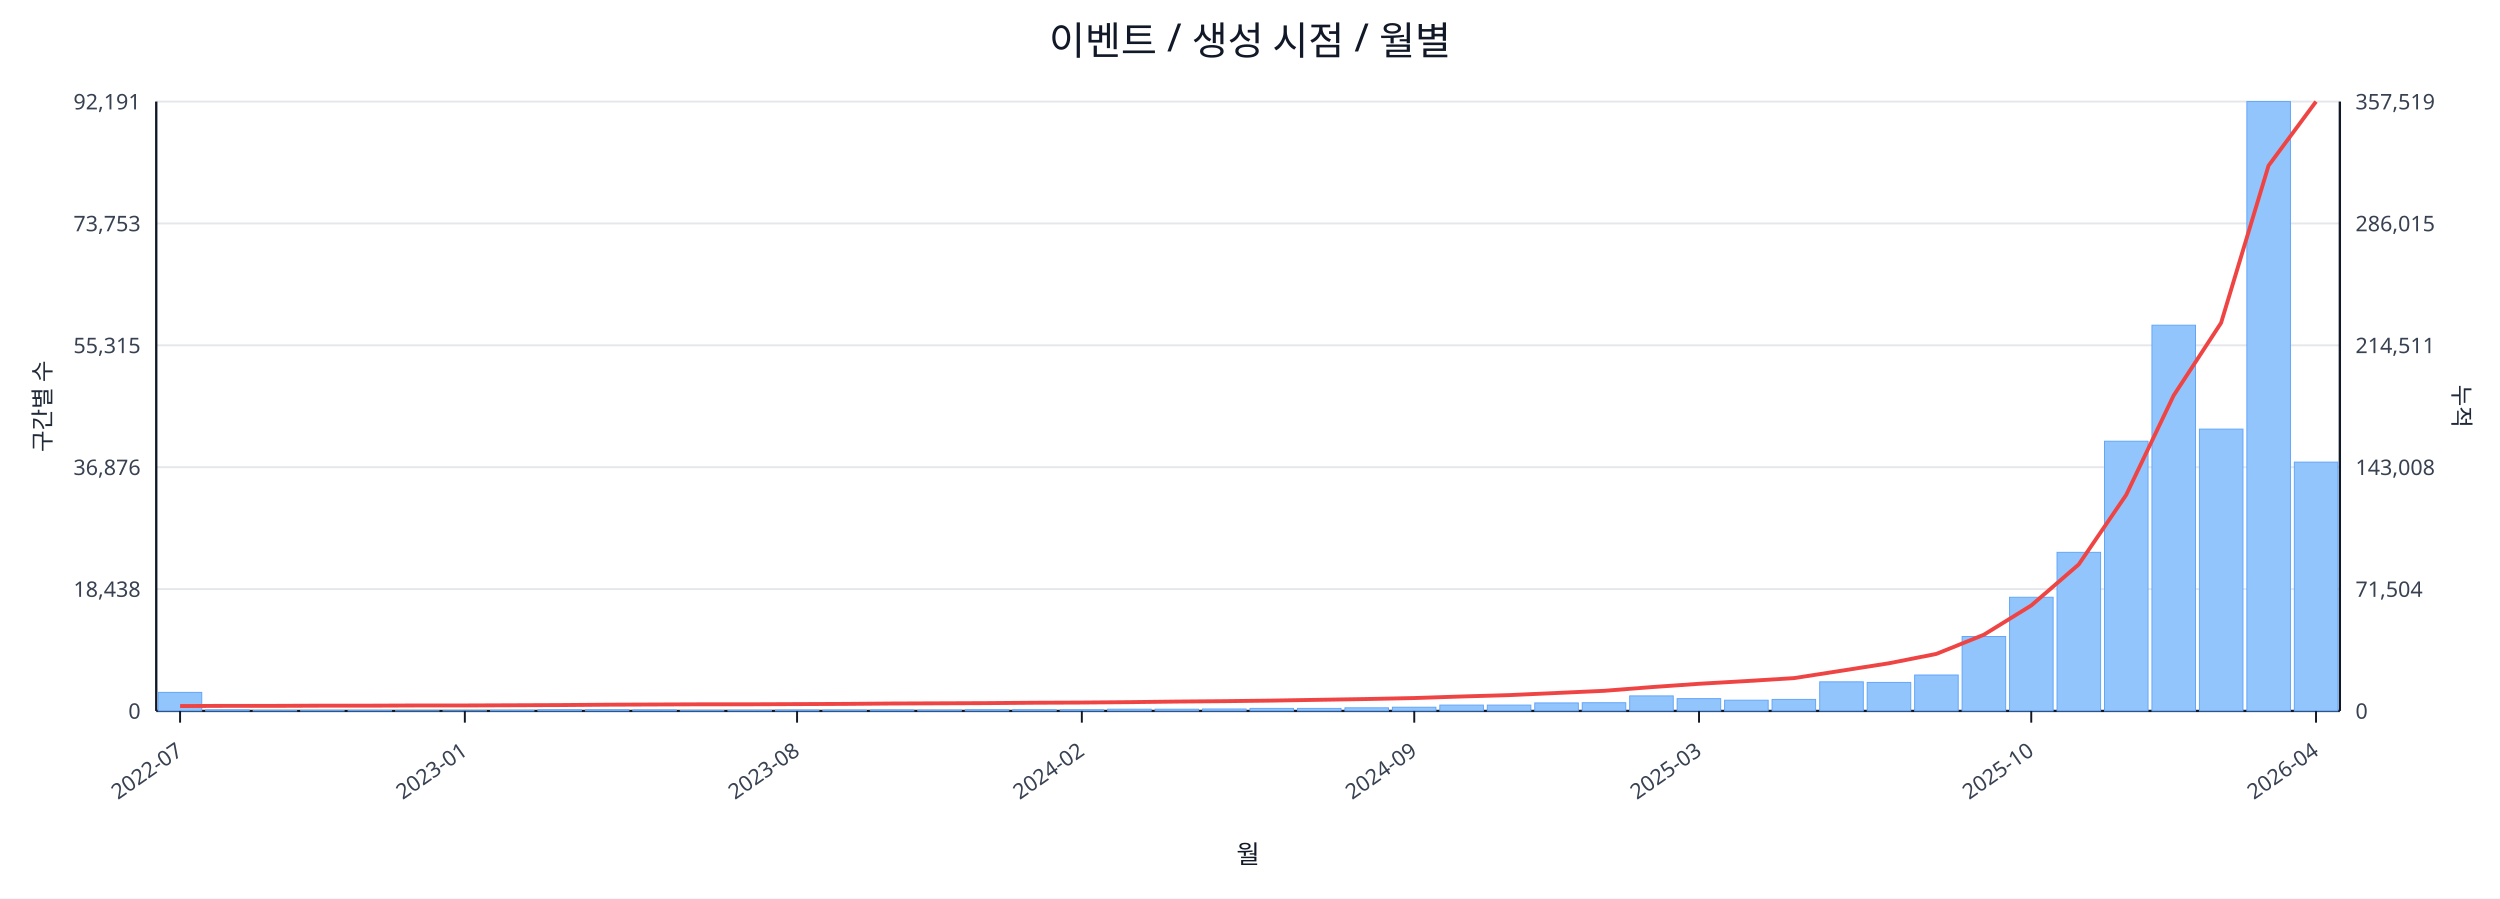
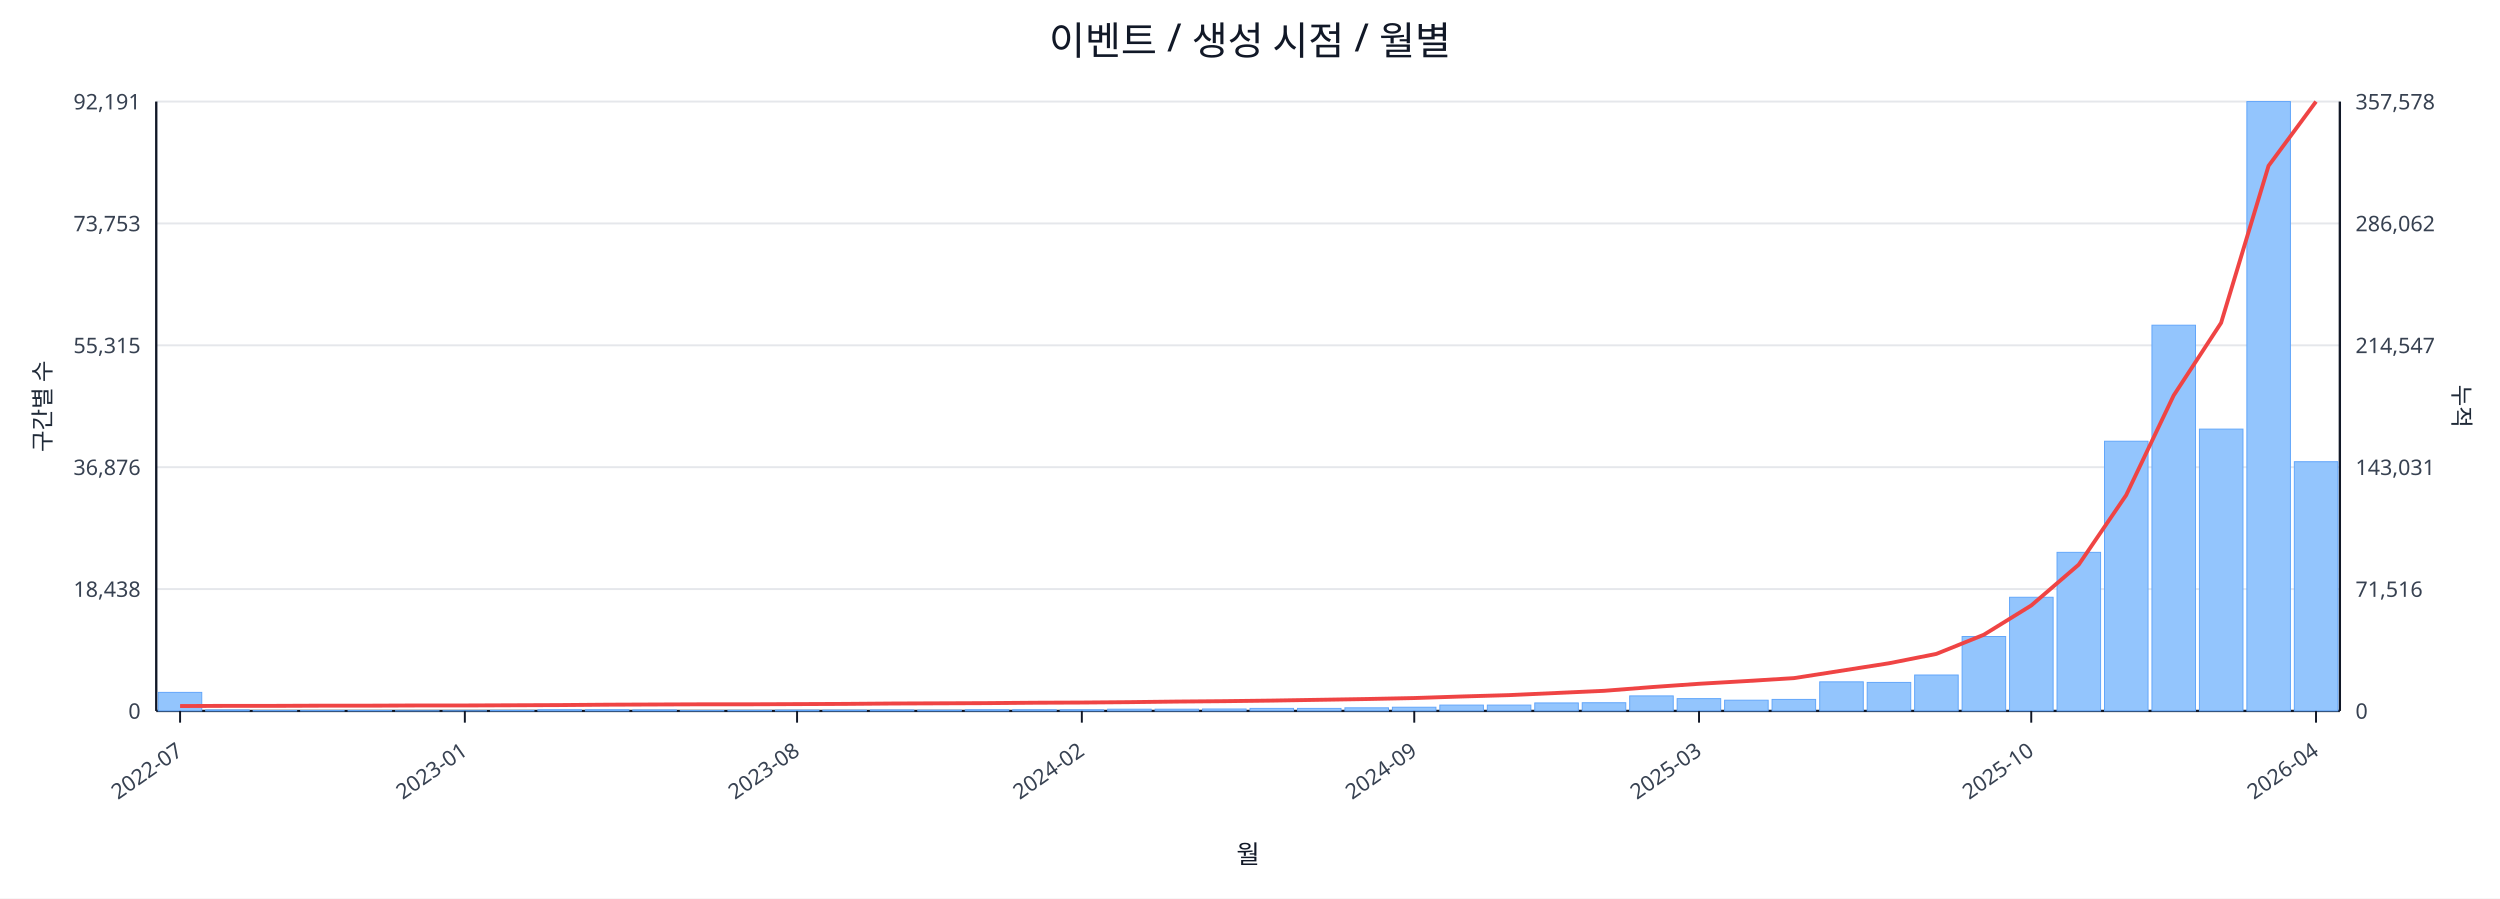
<svg xmlns="http://www.w3.org/2000/svg" width="1280" height="460" viewBox="0 0 1280 460">
  <rect x="0" y="0" width="100%" height="100%" fill="#ffffff" />
  <text x="640.0" y="28" font-size="20" text-anchor="middle" font-family="sans-serif" fill="#111827">이벤트 / 생성 시점 / 월별</text>
  <line x1="80.0" y1="52.0" x2="1198.0" y2="52.0" stroke="#e5e7eb" stroke-width="1" />
  <text x="72.0" y="56.0" font-size="11" text-anchor="end" font-family="sans-serif" fill="#374151">92,191</text>
-   <text x="1206.0" y="56.0" font-size="11" text-anchor="start" font-family="sans-serif" fill="#374151">357,519</text>
+   <text x="1206.0" y="56.0" font-size="11" text-anchor="start" font-family="sans-serif" fill="#374151">357,578</text>
  <line x1="80.0" y1="114.4" x2="1198.0" y2="114.4" stroke="#e5e7eb" stroke-width="1" />
  <text x="72.0" y="118.4" font-size="11" text-anchor="end" font-family="sans-serif" fill="#374151">73,753</text>
-   <text x="1206.0" y="118.4" font-size="11" text-anchor="start" font-family="sans-serif" fill="#374151">286,015</text>
+   <text x="1206.0" y="118.4" font-size="11" text-anchor="start" font-family="sans-serif" fill="#374151">286,062</text>
  <line x1="80.0" y1="176.8" x2="1198.0" y2="176.8" stroke="#e5e7eb" stroke-width="1" />
  <text x="72.0" y="180.8" font-size="11" text-anchor="end" font-family="sans-serif" fill="#374151">55,315</text>
-   <text x="1206.0" y="180.8" font-size="11" text-anchor="start" font-family="sans-serif" fill="#374151">214,511</text>
+   <text x="1206.0" y="180.8" font-size="11" text-anchor="start" font-family="sans-serif" fill="#374151">214,547</text>
  <line x1="80.0" y1="239.2" x2="1198.0" y2="239.2" stroke="#e5e7eb" stroke-width="1" />
  <text x="72.0" y="243.2" font-size="11" text-anchor="end" font-family="sans-serif" fill="#374151">36,876</text>
-   <text x="1206.0" y="243.2" font-size="11" text-anchor="start" font-family="sans-serif" fill="#374151">143,008</text>
+   <text x="1206.0" y="243.2" font-size="11" text-anchor="start" font-family="sans-serif" fill="#374151">143,031</text>
  <line x1="80.0" y1="301.6" x2="1198.0" y2="301.6" stroke="#e5e7eb" stroke-width="1" />
  <text x="72.0" y="305.6" font-size="11" text-anchor="end" font-family="sans-serif" fill="#374151">18,438</text>
-   <text x="1206.0" y="305.6" font-size="11" text-anchor="start" font-family="sans-serif" fill="#374151">71,504</text>
+   <text x="1206.0" y="305.6" font-size="11" text-anchor="start" font-family="sans-serif" fill="#374151">71,516</text>
  <line x1="80.0" y1="364.0" x2="1198.0" y2="364.0" stroke="#e5e7eb" stroke-width="1" />
  <text x="72.0" y="368.0" font-size="11" text-anchor="end" font-family="sans-serif" fill="#374151">0</text>
  <text x="1206.0" y="368.0" font-size="11" text-anchor="start" font-family="sans-serif" fill="#374151">0</text>
  <line x1="80.0" y1="364.0" x2="1198.0" y2="364.0" stroke="#111827" stroke-width="1.2" />
  <line x1="80.0" y1="52.0" x2="80.0" y2="364.0" stroke="#111827" stroke-width="1.2" />
  <line x1="1198.0" y1="52.0" x2="1198.0" y2="364.0" stroke="#111827" stroke-width="1.2" />
  <rect x="81.0" y="354.5" width="22.3" height="9.5" fill="#93c5fd" stroke="#60a5fa" stroke-width="0.5" />
  <rect x="105.3" y="363.5" width="22.3" height="0.5" fill="#93c5fd" stroke="#60a5fa" stroke-width="0.5" />
  <rect x="129.6" y="363.8" width="22.3" height="0.2" fill="#93c5fd" stroke="#60a5fa" stroke-width="0.5" />
  <rect x="153.9" y="363.8" width="22.3" height="0.2" fill="#93c5fd" stroke="#60a5fa" stroke-width="0.5" />
  <rect x="178.2" y="363.8" width="22.3" height="0.2" fill="#93c5fd" stroke="#60a5fa" stroke-width="0.5" />
  <rect x="202.5" y="363.9" width="22.3" height="0.1" fill="#93c5fd" stroke="#60a5fa" stroke-width="0.5" />
  <rect x="226.8" y="363.9" width="22.3" height="0.1" fill="#93c5fd" stroke="#60a5fa" stroke-width="0.5" />
  <rect x="251.1" y="363.7" width="22.3" height="0.3" fill="#93c5fd" stroke="#60a5fa" stroke-width="0.5" />
  <rect x="275.4" y="363.4" width="22.3" height="0.6" fill="#93c5fd" stroke="#60a5fa" stroke-width="0.5" />
  <rect x="299.7" y="363.4" width="22.3" height="0.6" fill="#93c5fd" stroke="#60a5fa" stroke-width="0.5" />
  <rect x="324.0" y="363.5" width="22.3" height="0.5" fill="#93c5fd" stroke="#60a5fa" stroke-width="0.5" />
  <rect x="348.3" y="363.8" width="22.3" height="0.2" fill="#93c5fd" stroke="#60a5fa" stroke-width="0.5" />
  <rect x="372.7" y="363.7" width="22.3" height="0.3" fill="#93c5fd" stroke="#60a5fa" stroke-width="0.5" />
  <rect x="397.0" y="363.6" width="22.3" height="0.4" fill="#93c5fd" stroke="#60a5fa" stroke-width="0.5" />
  <rect x="421.3" y="363.6" width="22.3" height="0.4" fill="#93c5fd" stroke="#60a5fa" stroke-width="0.5" />
  <rect x="445.6" y="363.5" width="22.3" height="0.5" fill="#93c5fd" stroke="#60a5fa" stroke-width="0.5" />
  <rect x="469.9" y="363.6" width="22.3" height="0.4" fill="#93c5fd" stroke="#60a5fa" stroke-width="0.5" />
  <rect x="494.2" y="363.4" width="22.3" height="0.6" fill="#93c5fd" stroke="#60a5fa" stroke-width="0.5" />
  <rect x="518.5" y="363.4" width="22.3" height="0.6" fill="#93c5fd" stroke="#60a5fa" stroke-width="0.5" />
  <rect x="542.8" y="363.4" width="22.3" height="0.6" fill="#93c5fd" stroke="#60a5fa" stroke-width="0.5" />
  <rect x="567.1" y="363.1" width="22.3" height="0.9" fill="#93c5fd" stroke="#60a5fa" stroke-width="0.5" />
  <rect x="591.4" y="363.1" width="22.3" height="0.9" fill="#93c5fd" stroke="#60a5fa" stroke-width="0.5" />
  <rect x="615.7" y="363.0" width="22.3" height="1.0" fill="#93c5fd" stroke="#60a5fa" stroke-width="0.5" />
  <rect x="640.0" y="362.7" width="22.3" height="1.3" fill="#93c5fd" stroke="#60a5fa" stroke-width="0.5" />
  <rect x="664.3" y="362.7" width="22.3" height="1.3" fill="#93c5fd" stroke="#60a5fa" stroke-width="0.5" />
  <rect x="688.6" y="362.4" width="22.3" height="1.6" fill="#93c5fd" stroke="#60a5fa" stroke-width="0.5" />
  <rect x="712.9" y="362.1" width="22.3" height="1.9" fill="#93c5fd" stroke="#60a5fa" stroke-width="0.5" />
  <rect x="737.2" y="361.0" width="22.3" height="3.0" fill="#93c5fd" stroke="#60a5fa" stroke-width="0.5" />
  <rect x="761.5" y="361.0" width="22.3" height="3.0" fill="#93c5fd" stroke="#60a5fa" stroke-width="0.5" />
  <rect x="785.8" y="359.9" width="22.3" height="4.1" fill="#93c5fd" stroke="#60a5fa" stroke-width="0.5" />
  <rect x="810.1" y="359.8" width="22.3" height="4.2" fill="#93c5fd" stroke="#60a5fa" stroke-width="0.5" />
  <rect x="834.4" y="356.3" width="22.3" height="7.7" fill="#93c5fd" stroke="#60a5fa" stroke-width="0.5" />
  <rect x="858.7" y="357.7" width="22.3" height="6.3" fill="#93c5fd" stroke="#60a5fa" stroke-width="0.5" />
  <rect x="883.0" y="358.5" width="22.3" height="5.5" fill="#93c5fd" stroke="#60a5fa" stroke-width="0.5" />
  <rect x="907.3" y="358.1" width="22.3" height="5.9" fill="#93c5fd" stroke="#60a5fa" stroke-width="0.5" />
  <rect x="931.7" y="349.1" width="22.3" height="14.9" fill="#93c5fd" stroke="#60a5fa" stroke-width="0.5" />
  <rect x="956.0" y="349.4" width="22.3" height="14.6" fill="#93c5fd" stroke="#60a5fa" stroke-width="0.5" />
  <rect x="980.3" y="345.6" width="22.3" height="18.4" fill="#93c5fd" stroke="#60a5fa" stroke-width="0.5" />
  <rect x="1004.6" y="325.9" width="22.3" height="38.1" fill="#93c5fd" stroke="#60a5fa" stroke-width="0.5" />
  <rect x="1028.9" y="305.8" width="22.3" height="58.2" fill="#93c5fd" stroke="#60a5fa" stroke-width="0.5" />
  <rect x="1053.2" y="282.8" width="22.3" height="81.2" fill="#93c5fd" stroke="#60a5fa" stroke-width="0.5" />
  <rect x="1077.5" y="225.9" width="22.3" height="138.1" fill="#93c5fd" stroke="#60a5fa" stroke-width="0.5" />
  <rect x="1101.8" y="166.5" width="22.3" height="197.5" fill="#93c5fd" stroke="#60a5fa" stroke-width="0.5" />
  <rect x="1126.1" y="219.7" width="22.3" height="144.3" fill="#93c5fd" stroke="#60a5fa" stroke-width="0.5" />
  <rect x="1150.4" y="52.0" width="22.3" height="312.0" fill="#93c5fd" stroke="#60a5fa" stroke-width="0.5" />
-   <rect x="1174.7" y="236.6" width="22.3" height="127.4" fill="#93c5fd" stroke="#60a5fa" stroke-width="0.5" />
-   <polyline fill="none" stroke="#ef4444" stroke-width="2" points="92.2,361.5 116.5,361.4 140.8,361.4 165.1,361.3 189.4,361.3 213.7,361.2 238.0,361.2 262.3,361.1 286.6,361.0 310.9,360.8 335.2,360.7 359.5,360.6 383.8,360.6 408.1,360.5 432.4,360.4 456.7,360.2 481.0,360.1 505.3,360.0 529.6,359.8 553.9,359.7 578.2,359.5 602.5,359.2 626.8,359.0 651.2,358.7 675.5,358.3 699.8,357.9 724.1,357.4 748.4,356.6 772.7,355.9 797.0,354.8 821.3,353.7 845.6,351.8 869.9,350.1 894.2,348.7 918.5,347.2 942.8,343.4 967.1,339.6 991.4,334.8 1015.7,325.0 1040.0,310.0 1064.3,289.0 1088.6,253.4 1112.9,202.5 1137.2,165.3 1161.5,84.8 1185.8,52.0" />
+   <rect x="1174.7" y="236.4" width="22.3" height="127.6" fill="#93c5fd" stroke="#60a5fa" stroke-width="0.5" />
+   <polyline fill="none" stroke="#ef4444" stroke-width="2" points="92.2,361.5 116.5,361.4 140.8,361.4 165.1,361.3 189.4,361.3 213.7,361.2 238.0,361.2 262.3,361.1 286.6,361.0 310.9,360.8 335.2,360.7 359.5,360.6 383.8,360.6 408.1,360.5 432.4,360.4 456.7,360.2 481.0,360.1 505.3,360.0 529.6,359.8 553.9,359.7 578.2,359.5 602.5,359.2 626.8,359.0 651.2,358.7 675.5,358.3 699.8,357.9 724.1,357.4 748.4,356.6 772.7,355.9 797.0,354.8 821.3,353.7 845.6,351.8 869.9,350.1 894.2,348.7 918.5,347.2 942.8,343.4 967.1,339.6 991.4,334.8 1015.7,325.0 1040.0,310.0 1064.3,289.1 1088.6,253.5 1112.9,202.5 1137.2,165.3 1161.5,84.9 1185.8,52.0" />
  <line x1="92.2" y1="364.0" x2="92.2" y2="370.0" stroke="#111827" stroke-width="1" />
  <text x="94.2" y="386.0" font-size="11" text-anchor="end" transform="rotate(-35 94.2 386.0)" font-family="sans-serif" fill="#374151">2022-07</text>
  <line x1="238.0" y1="364.0" x2="238.0" y2="370.0" stroke="#111827" stroke-width="1" />
  <text x="240.0" y="386.0" font-size="11" text-anchor="end" transform="rotate(-35 240.0 386.0)" font-family="sans-serif" fill="#374151">2023-01</text>
  <line x1="408.1" y1="364.0" x2="408.1" y2="370.0" stroke="#111827" stroke-width="1" />
  <text x="410.1" y="386.0" font-size="11" text-anchor="end" transform="rotate(-35 410.1 386.0)" font-family="sans-serif" fill="#374151">2023-08</text>
  <line x1="553.9" y1="364.0" x2="553.9" y2="370.0" stroke="#111827" stroke-width="1" />
  <text x="555.9" y="386.0" font-size="11" text-anchor="end" transform="rotate(-35 555.9 386.0)" font-family="sans-serif" fill="#374151">2024-02</text>
  <line x1="724.1" y1="364.0" x2="724.1" y2="370.0" stroke="#111827" stroke-width="1" />
  <text x="726.1" y="386.0" font-size="11" text-anchor="end" transform="rotate(-35 726.1 386.0)" font-family="sans-serif" fill="#374151">2024-09</text>
  <line x1="869.9" y1="364.0" x2="869.9" y2="370.0" stroke="#111827" stroke-width="1" />
  <text x="871.9" y="386.0" font-size="11" text-anchor="end" transform="rotate(-35 871.9 386.0)" font-family="sans-serif" fill="#374151">2025-03</text>
  <line x1="1040.0" y1="364.0" x2="1040.0" y2="370.0" stroke="#111827" stroke-width="1" />
  <text x="1042.0" y="386.0" font-size="11" text-anchor="end" transform="rotate(-35 1042.0 386.0)" font-family="sans-serif" fill="#374151">2025-10</text>
  <line x1="1185.8" y1="364.0" x2="1185.8" y2="370.0" stroke="#111827" stroke-width="1" />
  <text x="1187.8" y="386.0" font-size="11" text-anchor="end" transform="rotate(-35 1187.8 386.0)" font-family="sans-serif" fill="#374151">2026-04</text>
  <text x="26" y="208.0" font-size="12" transform="rotate(-90 26 208.0)" text-anchor="middle" font-family="sans-serif" fill="#1f2937">구간별 수</text>
  <text x="1256.0" y="208.0" font-size="12" transform="rotate(90 1256.0 208.0)" text-anchor="middle" font-family="sans-serif" fill="#1f2937">누적</text>
  <text x="639.0" y="442.0" font-size="13" text-anchor="middle" font-family="sans-serif" fill="#111827">월</text>
</svg>
